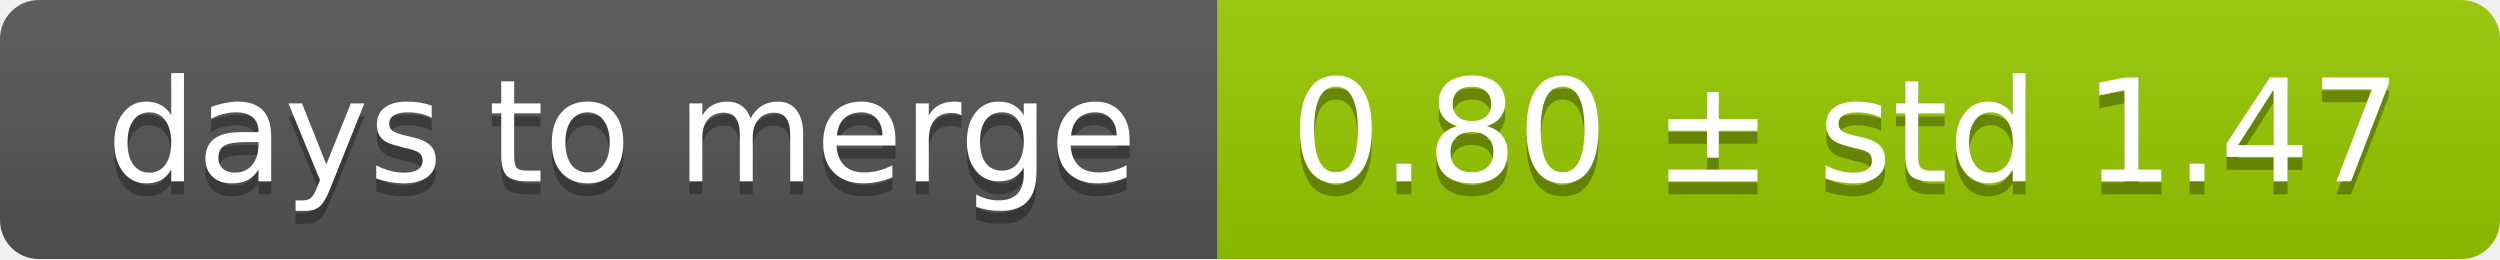
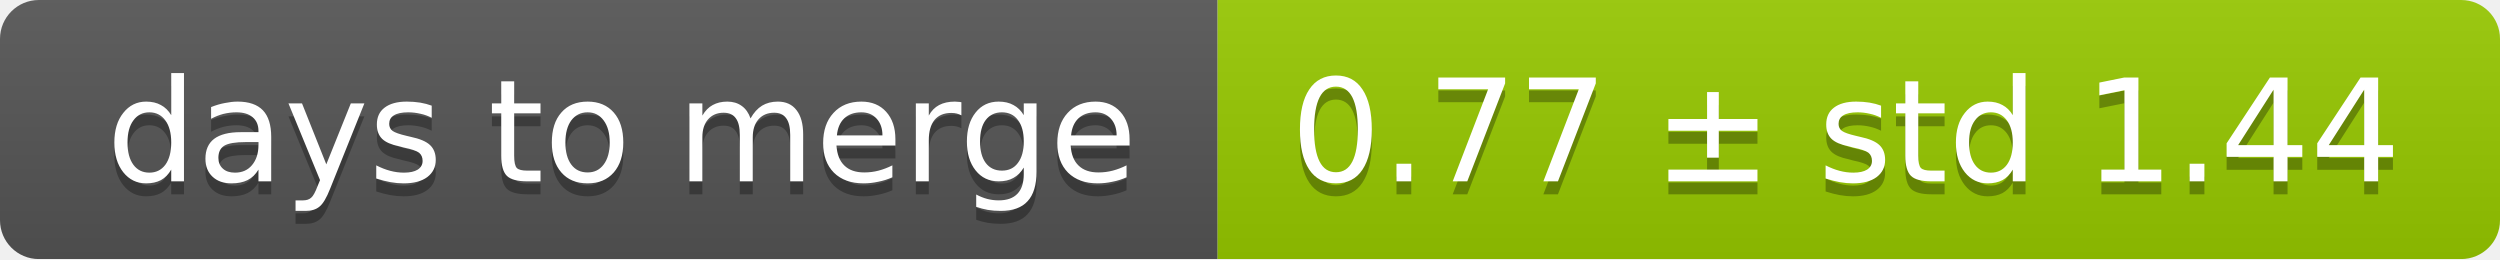
<svg xmlns="http://www.w3.org/2000/svg" width="193" height="20">
  <linearGradient id="smooth" x2="0" y2="100%">
    <stop offset="0" stop-color="#bbb" stop-opacity=".1" />
    <stop offset="1" stop-opacity=".1" />
  </linearGradient>
  <mask id="round">
    <rect width="193" height="20" rx="3" fill="#fff" />
  </mask>
  <g mask="url(#round)">
    <rect width="94" height="20" fill="#555" />
    <rect x="94" width="99" height="20" fill="#97ca00" />
    <rect width="193" height="20" fill="url(#smooth)" />
  </g>
  <g fill="#fff" text-anchor="middle" font-family="DejaVu Sans,Verdana,Geneva,sans-serif" font-size="11">
    <text x="48" y="15" fill="#010101" fill-opacity=".3">days to merge</text>
    <text x="48" y="14">days to merge</text>
-     <text x="142.5" y="15" fill="#010101" fill-opacity=".3">0.80 ± std 1.47</text>
-     <text x="142.5" y="14">0.80 ± std 1.47</text>
+     <text x="142.5" y="15" fill="#010101" fill-opacity=".3">0.77 ± std 1.44</text>
+     <text x="142.5" y="14">0.77 ± std 1.44</text>
  </g>
</svg>
